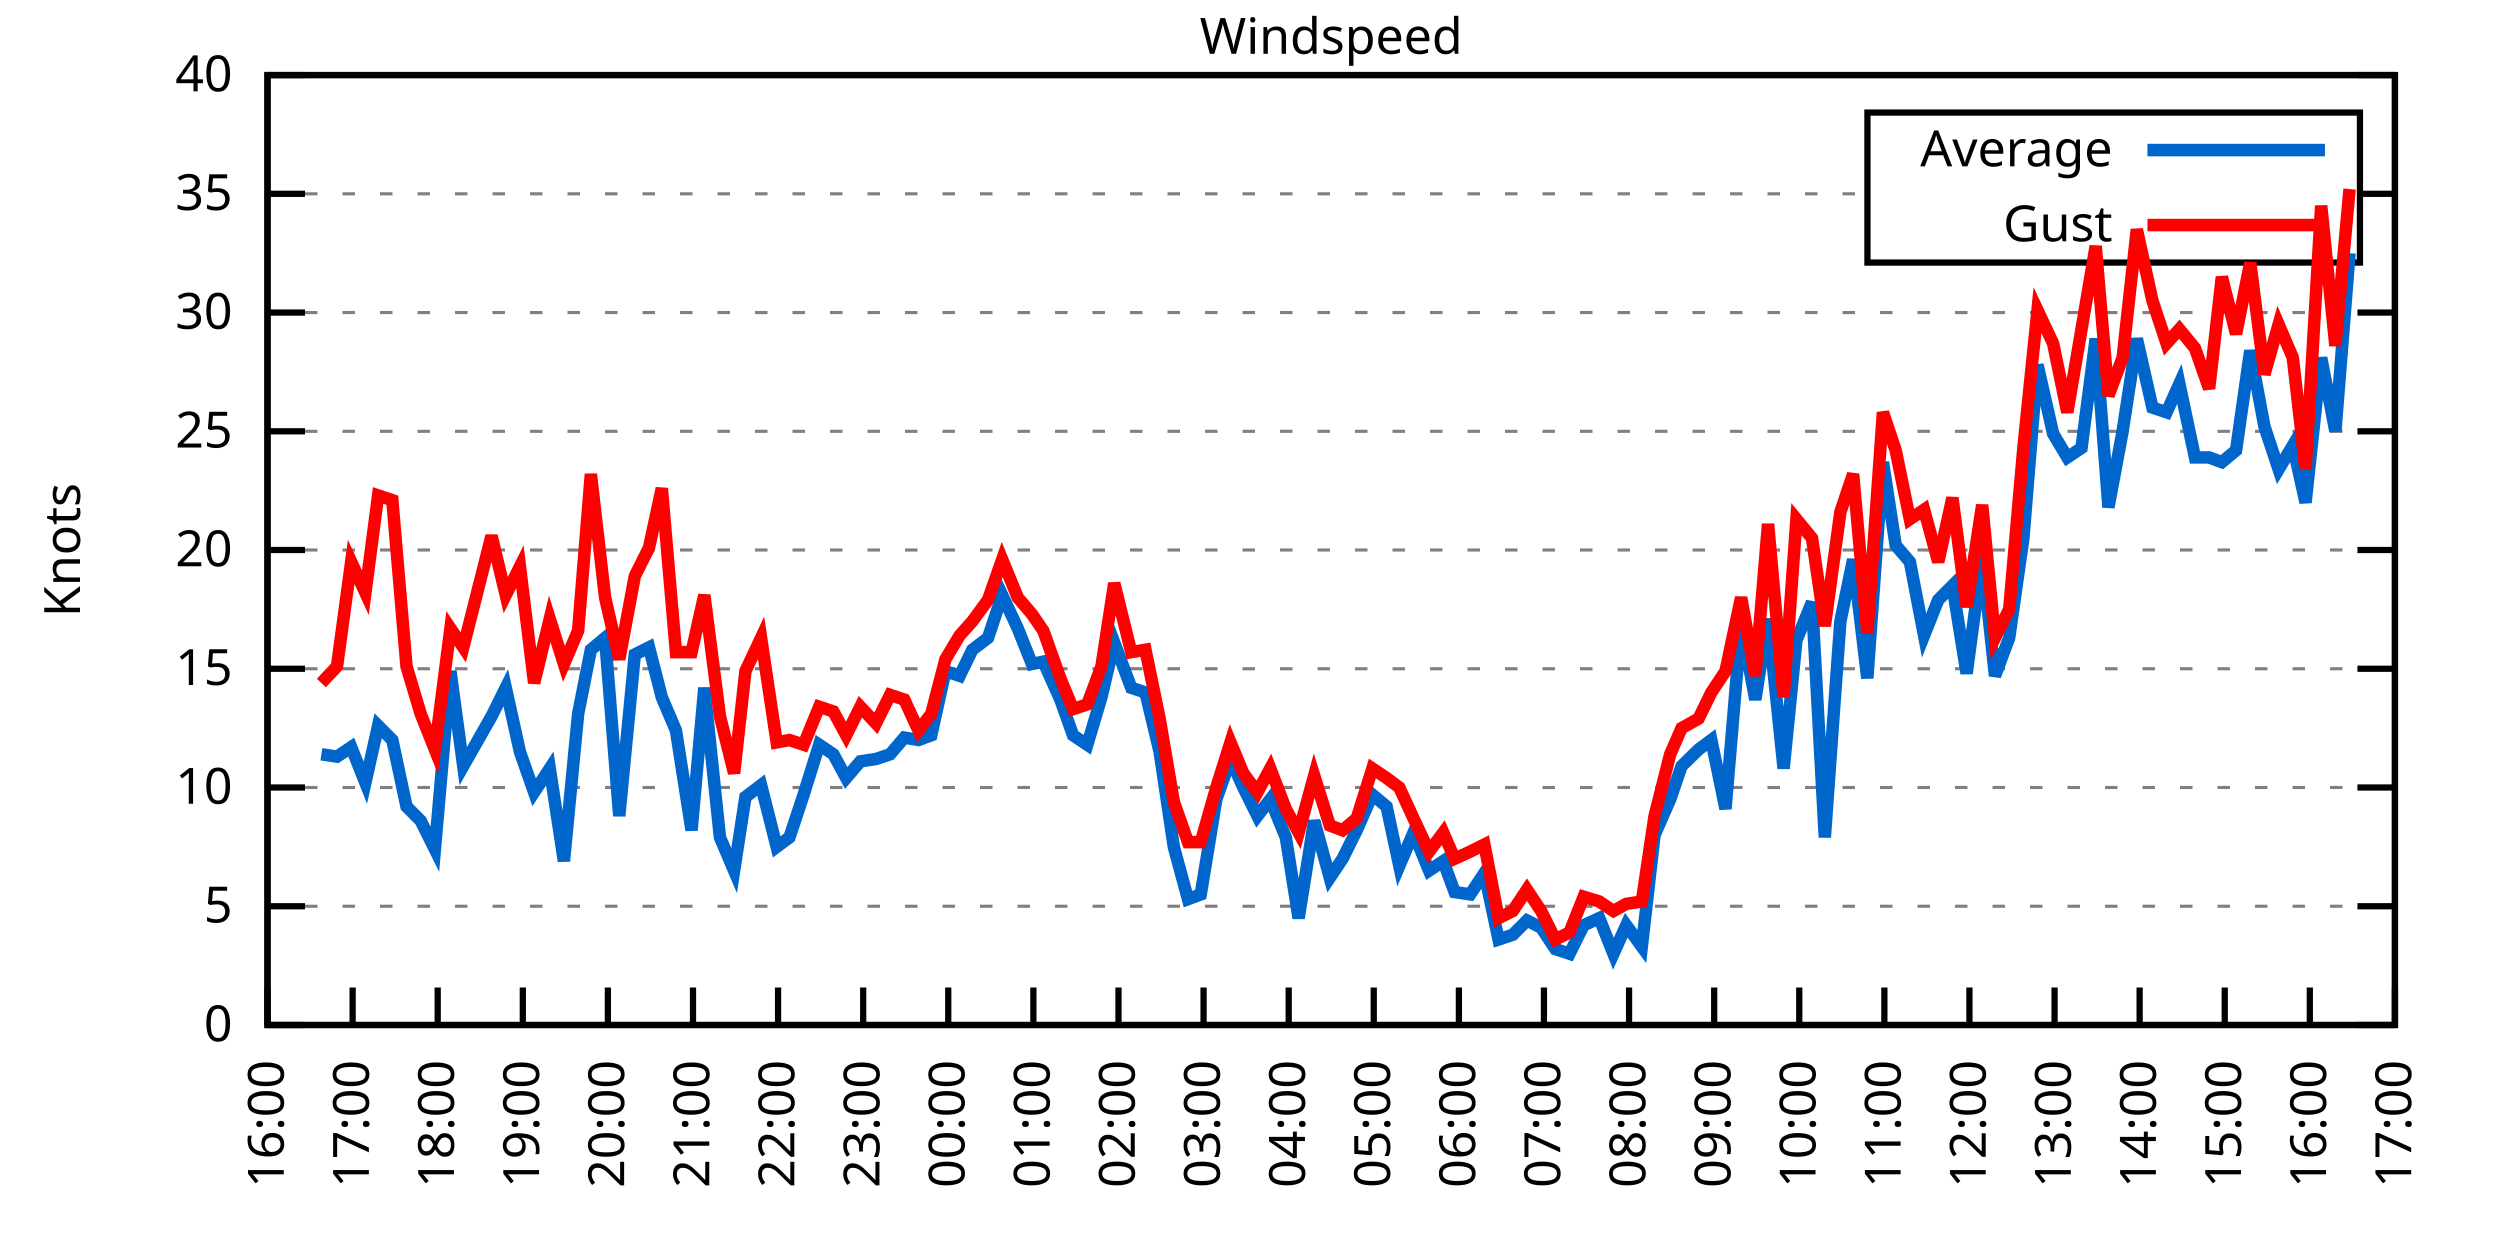
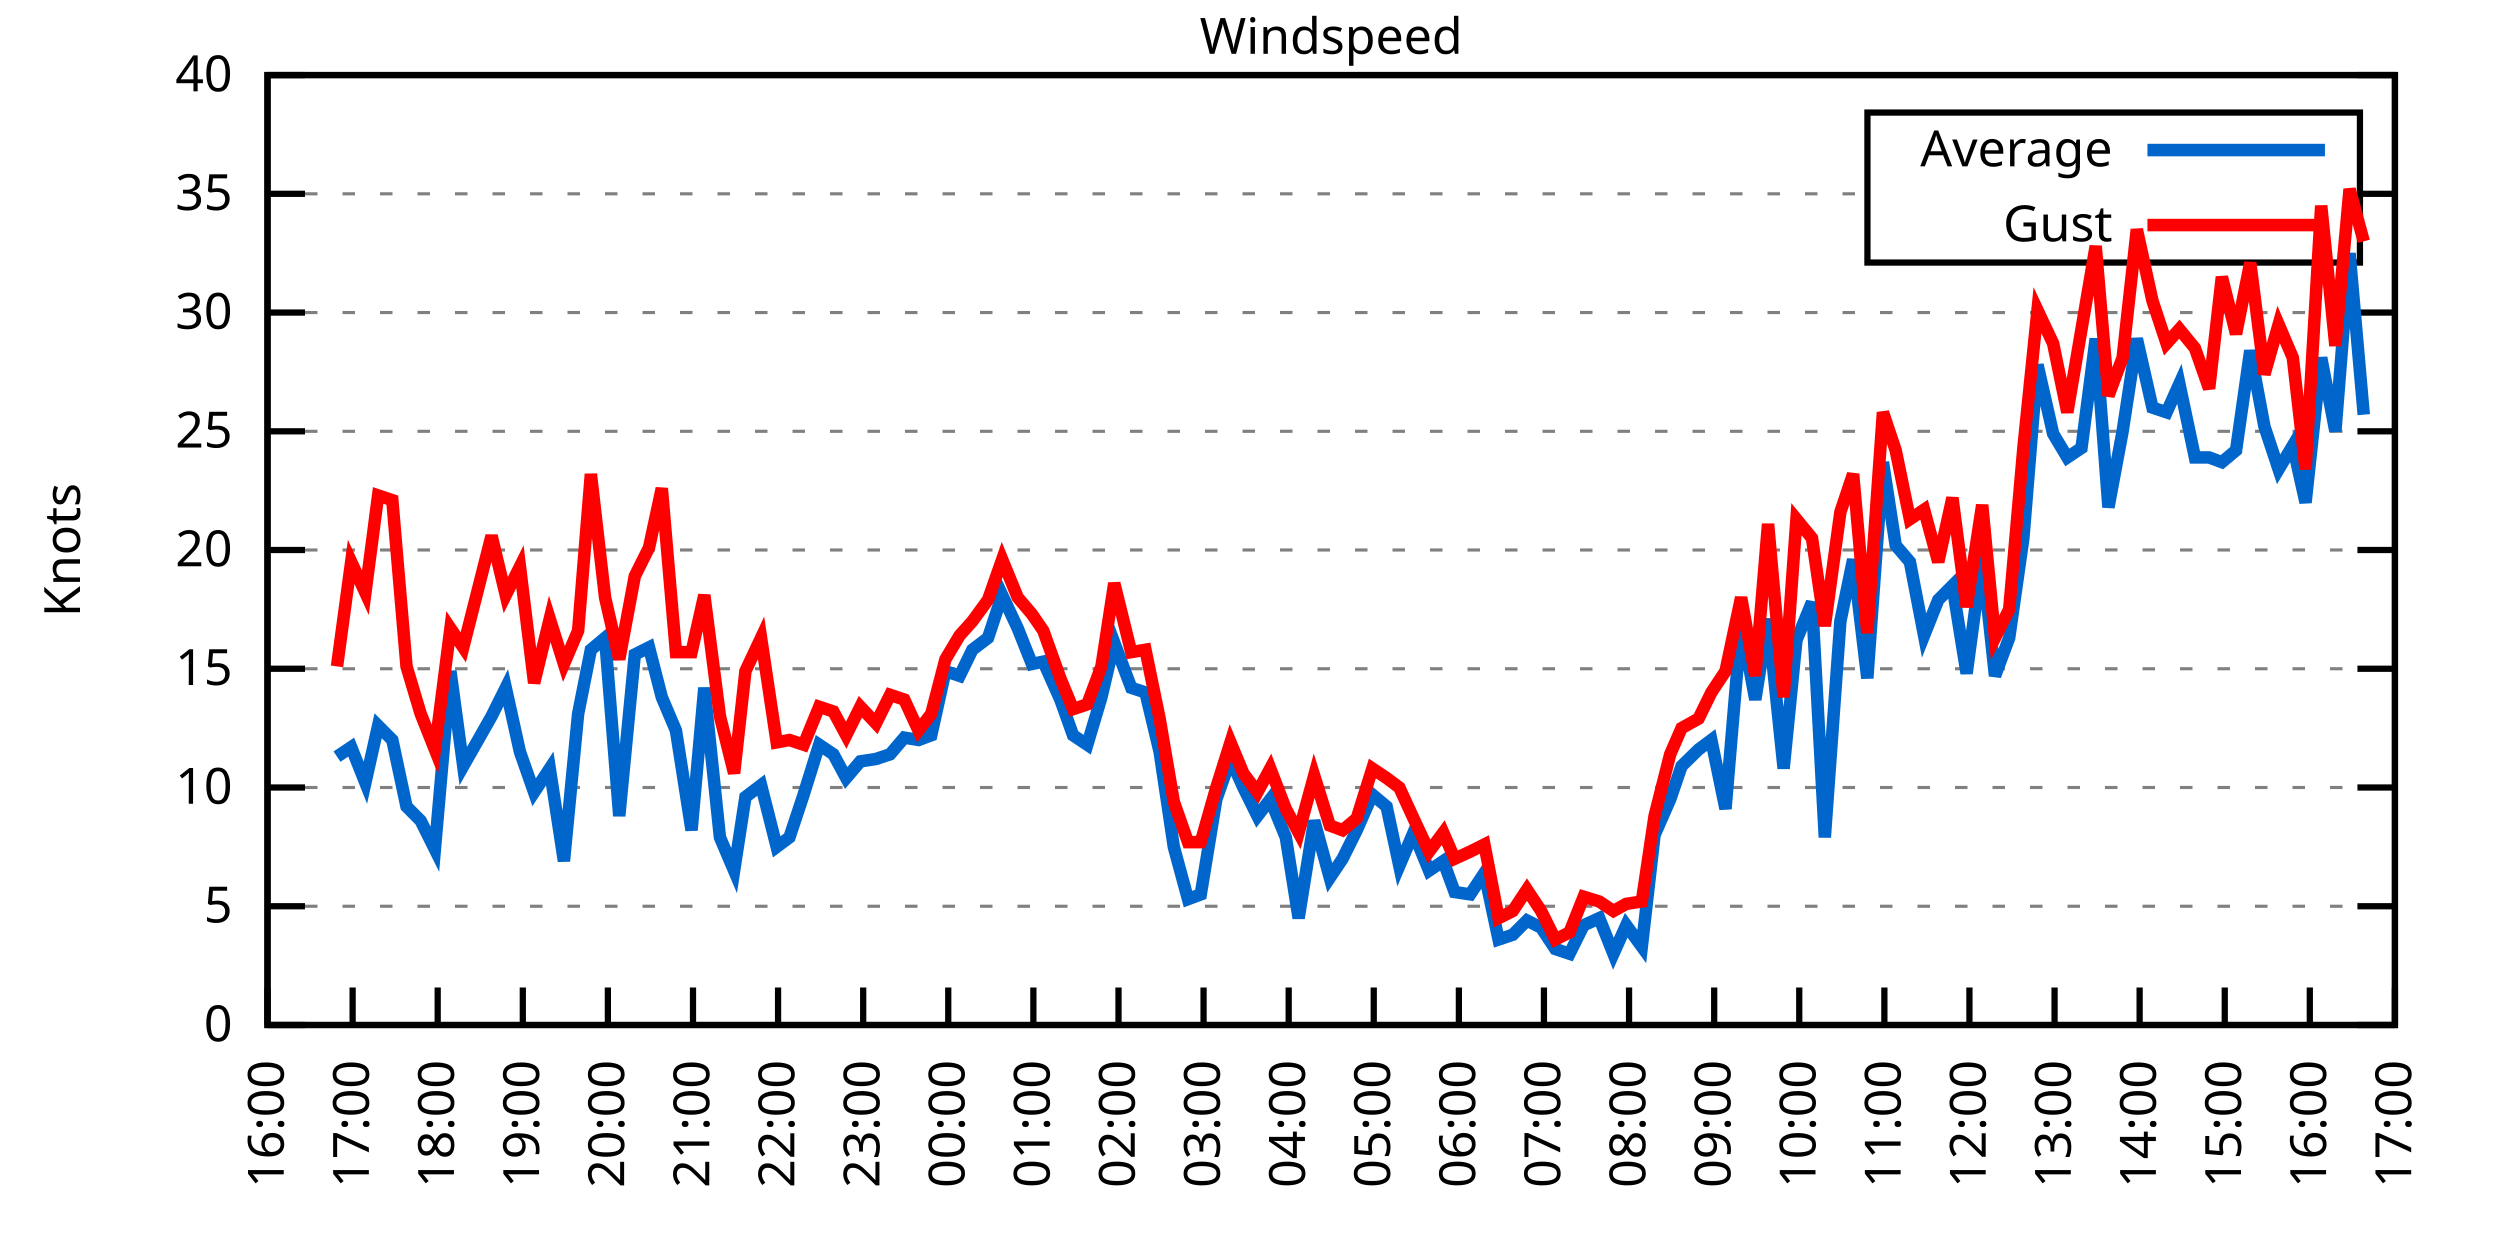
<svg xmlns="http://www.w3.org/2000/svg" xmlns:xlink="http://www.w3.org/1999/xlink" width="400" height="200" viewBox="0 0 400 200">
  <g id="gnuplot_canvas">
    <rect x="0" y="0" width="400" height="200" fill="none" />
    <defs>
      <circle id="gpDot" r="0.5" stroke-width="0.5" stroke="currentColor" />
      <path id="gpPt0" stroke-width="0.333" stroke="currentColor" d="M-1,0 h2 M0,-1 v2" />
      <path id="gpPt1" stroke-width="0.333" stroke="currentColor" d="M-1,-1 L1,1 M1,-1 L-1,1" />
      <path id="gpPt2" stroke-width="0.333" stroke="currentColor" d="M-1,0 L1,0 M0,-1 L0,1 M-1,-1 L1,1 M-1,1 L1,-1" />
      <rect id="gpPt3" stroke-width="0.333" stroke="currentColor" x="-1" y="-1" width="2" height="2" />
      <rect id="gpPt4" stroke-width="0.333" stroke="currentColor" fill="currentColor" x="-1" y="-1" width="2" height="2" />
      <circle id="gpPt5" stroke-width="0.333" stroke="currentColor" cx="0" cy="0" r="1" />
      <use xlink:href="#gpPt5" id="gpPt6" fill="currentColor" stroke="none" />
      <path id="gpPt7" stroke-width="0.333" stroke="currentColor" d="M0,-1.33 L-1.33,0.67 L1.33,0.67 z" />
      <use xlink:href="#gpPt7" id="gpPt8" fill="currentColor" stroke="none" />
      <use xlink:href="#gpPt7" id="gpPt9" stroke="currentColor" transform="rotate(180)" />
      <use xlink:href="#gpPt9" id="gpPt10" fill="currentColor" stroke="none" />
      <use xlink:href="#gpPt3" id="gpPt11" stroke="currentColor" transform="rotate(45)" />
      <use xlink:href="#gpPt11" id="gpPt12" fill="currentColor" stroke="none" />
      <path id="gpPt13" stroke-width="0.333" stroke="currentColor" d="M0,1.330 L1.265,0.411 L0.782,-1.067 L-0.782,-1.076 L-1.265,0.411 z" />
      <use xlink:href="#gpPt13" id="gpPt14" fill="currentColor" stroke="none" />
      <filter id="textbox" filterUnits="objectBoundingBox" x="0" y="0" height="1" width="1">
        <feFlood flood-color="white" flood-opacity="1" result="bgnd" />
        <feComposite in="SourceGraphic" in2="bgnd" operator="atop" />
      </filter>
      <filter id="greybox" filterUnits="objectBoundingBox" x="0" y="0" height="1" width="1">
        <feFlood flood-color="lightgrey" flood-opacity="1" result="grey" />
        <feComposite in="SourceGraphic" in2="grey" operator="atop" />
      </filter>
    </defs>
    <g fill="none" color="white" stroke="currentColor" stroke-width="1.00" stroke-linecap="butt" stroke-linejoin="miter">
</g>
    <g fill="none" color="black" stroke="currentColor" stroke-width="1.00" stroke-linecap="butt" stroke-linejoin="miter">
      <g stroke="none" shape-rendering="crispEdges">
        <polygon fill="rgb(255, 255, 255)" points="42.80,164.00 383.18,164.00 383.18,12.02 42.80,12.02 " />
      </g>
    </g>
    <g fill="none" color="black" stroke="currentColor" stroke-width="1.00" stroke-linecap="butt" stroke-linejoin="miter">
</g>
    <g fill="none" color="black" stroke="black" stroke-width="0.50" stroke-linecap="butt" stroke-linejoin="miter">
</g>
    <g fill="none" color="gray" stroke="currentColor" stroke-width="0.50" stroke-linecap="butt" stroke-linejoin="miter">
      <path stroke="gray" stroke-dasharray="2,4" class="gridline" d="M42.80,164.00 L383.19,164.00  " />
    </g>
    <g fill="none" color="gray" stroke="gray" stroke-width="1.00" stroke-linecap="butt" stroke-linejoin="miter">
</g>
    <g fill="none" color="black" stroke="currentColor" stroke-width="1.00" stroke-linecap="butt" stroke-linejoin="miter">
      <path stroke="black" d="M42.80,164.00 L48.80,164.00 M383.19,164.00 L377.19,164.00  " />
      <g transform="translate(37.20,166.60)" stroke="none" fill="black" font-family="Sans" font-size="8.00" text-anchor="end">
        <text>
          <tspan font-family="Sans"> 0</tspan>
        </text>
      </g>
    </g>
    <g fill="none" color="black" stroke="currentColor" stroke-width="1.00" stroke-linecap="butt" stroke-linejoin="miter">
</g>
    <g fill="none" color="black" stroke="black" stroke-width="0.50" stroke-linecap="butt" stroke-linejoin="miter">
</g>
    <g fill="none" color="gray" stroke="currentColor" stroke-width="0.50" stroke-linecap="butt" stroke-linejoin="miter">
      <path stroke="gray" stroke-dasharray="2,4" class="gridline" d="M42.80,145.00 L383.19,145.00  " />
    </g>
    <g fill="none" color="gray" stroke="gray" stroke-width="1.00" stroke-linecap="butt" stroke-linejoin="miter">
</g>
    <g fill="none" color="black" stroke="currentColor" stroke-width="1.00" stroke-linecap="butt" stroke-linejoin="miter">
      <path stroke="black" d="M42.80,145.00 L48.80,145.00 M383.19,145.00 L377.19,145.00  " />
      <g transform="translate(37.20,147.60)" stroke="none" fill="black" font-family="Sans" font-size="8.00" text-anchor="end">
        <text>
          <tspan font-family="Sans"> 5</tspan>
        </text>
      </g>
    </g>
    <g fill="none" color="black" stroke="currentColor" stroke-width="1.00" stroke-linecap="butt" stroke-linejoin="miter">
</g>
    <g fill="none" color="black" stroke="black" stroke-width="0.50" stroke-linecap="butt" stroke-linejoin="miter">
</g>
    <g fill="none" color="gray" stroke="currentColor" stroke-width="0.50" stroke-linecap="butt" stroke-linejoin="miter">
      <path stroke="gray" stroke-dasharray="2,4" class="gridline" d="M42.80,126.00 L383.19,126.00  " />
    </g>
    <g fill="none" color="gray" stroke="gray" stroke-width="1.00" stroke-linecap="butt" stroke-linejoin="miter">
</g>
    <g fill="none" color="black" stroke="currentColor" stroke-width="1.00" stroke-linecap="butt" stroke-linejoin="miter">
      <path stroke="black" d="M42.80,126.00 L48.80,126.00 M383.19,126.00 L377.19,126.00  " />
      <g transform="translate(37.20,128.60)" stroke="none" fill="black" font-family="Sans" font-size="8.00" text-anchor="end">
        <text>
          <tspan font-family="Sans"> 10</tspan>
        </text>
      </g>
    </g>
    <g fill="none" color="black" stroke="currentColor" stroke-width="1.00" stroke-linecap="butt" stroke-linejoin="miter">
</g>
    <g fill="none" color="black" stroke="black" stroke-width="0.50" stroke-linecap="butt" stroke-linejoin="miter">
</g>
    <g fill="none" color="gray" stroke="currentColor" stroke-width="0.50" stroke-linecap="butt" stroke-linejoin="miter">
      <path stroke="gray" stroke-dasharray="2,4" class="gridline" d="M42.80,107.00 L383.19,107.00  " />
    </g>
    <g fill="none" color="gray" stroke="gray" stroke-width="1.00" stroke-linecap="butt" stroke-linejoin="miter">
</g>
    <g fill="none" color="black" stroke="currentColor" stroke-width="1.00" stroke-linecap="butt" stroke-linejoin="miter">
      <path stroke="black" d="M42.80,107.00 L48.80,107.00 M383.19,107.00 L377.19,107.00  " />
      <g transform="translate(37.20,109.60)" stroke="none" fill="black" font-family="Sans" font-size="8.00" text-anchor="end">
        <text>
          <tspan font-family="Sans"> 15</tspan>
        </text>
      </g>
    </g>
    <g fill="none" color="black" stroke="currentColor" stroke-width="1.00" stroke-linecap="butt" stroke-linejoin="miter">
</g>
    <g fill="none" color="black" stroke="black" stroke-width="0.50" stroke-linecap="butt" stroke-linejoin="miter">
</g>
    <g fill="none" color="gray" stroke="currentColor" stroke-width="0.50" stroke-linecap="butt" stroke-linejoin="miter">
      <path stroke="gray" stroke-dasharray="2,4" class="gridline" d="M42.80,88.00 L383.19,88.00  " />
    </g>
    <g fill="none" color="gray" stroke="gray" stroke-width="1.00" stroke-linecap="butt" stroke-linejoin="miter">
</g>
    <g fill="none" color="black" stroke="currentColor" stroke-width="1.00" stroke-linecap="butt" stroke-linejoin="miter">
      <path stroke="black" d="M42.80,88.00 L48.80,88.00 M383.19,88.00 L377.19,88.00  " />
      <g transform="translate(37.20,90.60)" stroke="none" fill="black" font-family="Sans" font-size="8.00" text-anchor="end">
        <text>
          <tspan font-family="Sans"> 20</tspan>
        </text>
      </g>
    </g>
    <g fill="none" color="black" stroke="currentColor" stroke-width="1.00" stroke-linecap="butt" stroke-linejoin="miter">
</g>
    <g fill="none" color="black" stroke="black" stroke-width="0.50" stroke-linecap="butt" stroke-linejoin="miter">
</g>
    <g fill="none" color="gray" stroke="currentColor" stroke-width="0.50" stroke-linecap="butt" stroke-linejoin="miter">
      <path stroke="gray" stroke-dasharray="2,4" class="gridline" d="M42.80,69.01 L383.19,69.01  " />
    </g>
    <g fill="none" color="gray" stroke="gray" stroke-width="1.00" stroke-linecap="butt" stroke-linejoin="miter">
</g>
    <g fill="none" color="black" stroke="currentColor" stroke-width="1.00" stroke-linecap="butt" stroke-linejoin="miter">
      <path stroke="black" d="M42.80,69.01 L48.80,69.01 M383.19,69.01 L377.19,69.01  " />
      <g transform="translate(37.20,71.61)" stroke="none" fill="black" font-family="Sans" font-size="8.00" text-anchor="end">
        <text>
          <tspan font-family="Sans"> 25</tspan>
        </text>
      </g>
    </g>
    <g fill="none" color="black" stroke="currentColor" stroke-width="1.00" stroke-linecap="butt" stroke-linejoin="miter">
</g>
    <g fill="none" color="black" stroke="black" stroke-width="0.50" stroke-linecap="butt" stroke-linejoin="miter">
</g>
    <g fill="none" color="gray" stroke="currentColor" stroke-width="0.50" stroke-linecap="butt" stroke-linejoin="miter">
      <path stroke="gray" stroke-dasharray="2,4" class="gridline" d="M42.80,50.01 L383.19,50.01  " />
    </g>
    <g fill="none" color="gray" stroke="gray" stroke-width="1.00" stroke-linecap="butt" stroke-linejoin="miter">
</g>
    <g fill="none" color="black" stroke="currentColor" stroke-width="1.00" stroke-linecap="butt" stroke-linejoin="miter">
      <path stroke="black" d="M42.80,50.01 L48.80,50.01 M383.19,50.01 L377.19,50.01  " />
      <g transform="translate(37.20,52.61)" stroke="none" fill="black" font-family="Sans" font-size="8.00" text-anchor="end">
        <text>
          <tspan font-family="Sans"> 30</tspan>
        </text>
      </g>
    </g>
    <g fill="none" color="black" stroke="currentColor" stroke-width="1.00" stroke-linecap="butt" stroke-linejoin="miter">
</g>
    <g fill="none" color="black" stroke="black" stroke-width="0.50" stroke-linecap="butt" stroke-linejoin="miter">
</g>
    <g fill="none" color="gray" stroke="currentColor" stroke-width="0.50" stroke-linecap="butt" stroke-linejoin="miter">
      <path stroke="gray" stroke-dasharray="2,4" class="gridline" d="M42.80,31.01 L298.79,31.01 M377.59,31.01 L383.19,31.01  " />
    </g>
    <g fill="none" color="gray" stroke="gray" stroke-width="1.00" stroke-linecap="butt" stroke-linejoin="miter">
</g>
    <g fill="none" color="black" stroke="currentColor" stroke-width="1.00" stroke-linecap="butt" stroke-linejoin="miter">
      <path stroke="black" d="M42.80,31.01 L48.80,31.01 M383.19,31.01 L377.19,31.01  " />
      <g transform="translate(37.20,33.61)" stroke="none" fill="black" font-family="Sans" font-size="8.00" text-anchor="end">
        <text>
          <tspan font-family="Sans"> 35</tspan>
        </text>
      </g>
    </g>
    <g fill="none" color="black" stroke="currentColor" stroke-width="1.00" stroke-linecap="butt" stroke-linejoin="miter">
</g>
    <g fill="none" color="black" stroke="black" stroke-width="0.50" stroke-linecap="butt" stroke-linejoin="miter">
</g>
    <g fill="none" color="gray" stroke="currentColor" stroke-width="0.50" stroke-linecap="butt" stroke-linejoin="miter">
      <path stroke="gray" stroke-dasharray="2,4" class="gridline" d="M42.80,12.01 L383.19,12.01  " />
    </g>
    <g fill="none" color="gray" stroke="gray" stroke-width="1.00" stroke-linecap="butt" stroke-linejoin="miter">
</g>
    <g fill="none" color="black" stroke="currentColor" stroke-width="1.00" stroke-linecap="butt" stroke-linejoin="miter">
      <path stroke="black" d="M42.80,12.01 L48.80,12.01 M383.19,12.01 L377.19,12.01  " />
      <g transform="translate(37.20,14.61)" stroke="none" fill="black" font-family="Sans" font-size="8.00" text-anchor="end">
        <text>
          <tspan font-family="Sans"> 40</tspan>
        </text>
      </g>
    </g>
    <g fill="none" color="black" stroke="currentColor" stroke-width="1.00" stroke-linecap="butt" stroke-linejoin="miter">
      <path stroke="black" d="M42.80,164.00 L42.80,158.00  " />
      <g transform="translate(45.40,169.60) rotate(270.00)" stroke="none" fill="black" font-family="Sans" font-size="8.00" text-anchor="end">
        <text>
          <tspan font-family="Sans">16:00</tspan>
        </text>
      </g>
    </g>
    <g fill="none" color="black" stroke="currentColor" stroke-width="1.00" stroke-linecap="butt" stroke-linejoin="miter">
      <path stroke="black" d="M56.42,164.00 L56.42,158.00  " />
      <g transform="translate(59.02,169.60) rotate(270.00)" stroke="none" fill="black" font-family="Sans" font-size="8.00" text-anchor="end">
        <text>
          <tspan font-family="Sans">17:00</tspan>
        </text>
      </g>
    </g>
    <g fill="none" color="black" stroke="currentColor" stroke-width="1.00" stroke-linecap="butt" stroke-linejoin="miter">
      <path stroke="black" d="M70.03,164.00 L70.03,158.00  " />
      <g transform="translate(72.63,169.60) rotate(270.00)" stroke="none" fill="black" font-family="Sans" font-size="8.00" text-anchor="end">
        <text>
          <tspan font-family="Sans">18:00</tspan>
        </text>
      </g>
    </g>
    <g fill="none" color="black" stroke="currentColor" stroke-width="1.00" stroke-linecap="butt" stroke-linejoin="miter">
      <path stroke="black" d="M83.65,164.00 L83.65,158.00  " />
      <g transform="translate(86.25,169.60) rotate(270.00)" stroke="none" fill="black" font-family="Sans" font-size="8.00" text-anchor="end">
        <text>
          <tspan font-family="Sans">19:00</tspan>
        </text>
      </g>
    </g>
    <g fill="none" color="black" stroke="currentColor" stroke-width="1.00" stroke-linecap="butt" stroke-linejoin="miter">
      <path stroke="black" d="M97.26,164.00 L97.26,158.00  " />
      <g transform="translate(99.86,169.60) rotate(270.00)" stroke="none" fill="black" font-family="Sans" font-size="8.00" text-anchor="end">
        <text>
          <tspan font-family="Sans">20:00</tspan>
        </text>
      </g>
    </g>
    <g fill="none" color="black" stroke="currentColor" stroke-width="1.00" stroke-linecap="butt" stroke-linejoin="miter">
      <path stroke="black" d="M110.88,164.00 L110.88,158.00  " />
      <g transform="translate(113.48,169.60) rotate(270.00)" stroke="none" fill="black" font-family="Sans" font-size="8.00" text-anchor="end">
        <text>
          <tspan font-family="Sans">21:00</tspan>
        </text>
      </g>
    </g>
    <g fill="none" color="black" stroke="currentColor" stroke-width="1.00" stroke-linecap="butt" stroke-linejoin="miter">
      <path stroke="black" d="M124.49,164.00 L124.49,158.00  " />
      <g transform="translate(127.09,169.60) rotate(270.00)" stroke="none" fill="black" font-family="Sans" font-size="8.00" text-anchor="end">
        <text>
          <tspan font-family="Sans">22:00</tspan>
        </text>
      </g>
    </g>
    <g fill="none" color="black" stroke="currentColor" stroke-width="1.00" stroke-linecap="butt" stroke-linejoin="miter">
      <path stroke="black" d="M138.11,164.00 L138.11,158.00  " />
      <g transform="translate(140.71,169.60) rotate(270.00)" stroke="none" fill="black" font-family="Sans" font-size="8.00" text-anchor="end">
        <text>
          <tspan font-family="Sans">23:00</tspan>
        </text>
      </g>
    </g>
    <g fill="none" color="black" stroke="currentColor" stroke-width="1.00" stroke-linecap="butt" stroke-linejoin="miter">
      <path stroke="black" d="M151.72,164.00 L151.72,158.00  " />
      <g transform="translate(154.32,169.60) rotate(270.00)" stroke="none" fill="black" font-family="Sans" font-size="8.00" text-anchor="end">
        <text>
          <tspan font-family="Sans">00:00</tspan>
        </text>
      </g>
    </g>
    <g fill="none" color="black" stroke="currentColor" stroke-width="1.00" stroke-linecap="butt" stroke-linejoin="miter">
      <path stroke="black" d="M165.34,164.00 L165.34,158.00  " />
      <g transform="translate(167.94,169.60) rotate(270.00)" stroke="none" fill="black" font-family="Sans" font-size="8.00" text-anchor="end">
        <text>
          <tspan font-family="Sans">01:00</tspan>
        </text>
      </g>
    </g>
    <g fill="none" color="black" stroke="currentColor" stroke-width="1.00" stroke-linecap="butt" stroke-linejoin="miter">
      <path stroke="black" d="M178.96,164.00 L178.96,158.00  " />
      <g transform="translate(181.56,169.60) rotate(270.00)" stroke="none" fill="black" font-family="Sans" font-size="8.00" text-anchor="end">
        <text>
          <tspan font-family="Sans">02:00</tspan>
        </text>
      </g>
    </g>
    <g fill="none" color="black" stroke="currentColor" stroke-width="1.00" stroke-linecap="butt" stroke-linejoin="miter">
      <path stroke="black" d="M192.57,164.00 L192.57,158.00  " />
      <g transform="translate(195.17,169.60) rotate(270.00)" stroke="none" fill="black" font-family="Sans" font-size="8.00" text-anchor="end">
        <text>
          <tspan font-family="Sans">03:00</tspan>
        </text>
      </g>
    </g>
    <g fill="none" color="black" stroke="currentColor" stroke-width="1.00" stroke-linecap="butt" stroke-linejoin="miter">
      <path stroke="black" d="M206.19,164.00 L206.19,158.00  " />
      <g transform="translate(208.79,169.60) rotate(270.00)" stroke="none" fill="black" font-family="Sans" font-size="8.00" text-anchor="end">
        <text>
          <tspan font-family="Sans">04:00</tspan>
        </text>
      </g>
    </g>
    <g fill="none" color="black" stroke="currentColor" stroke-width="1.00" stroke-linecap="butt" stroke-linejoin="miter">
      <path stroke="black" d="M219.80,164.00 L219.80,158.00  " />
      <g transform="translate(222.40,169.60) rotate(270.00)" stroke="none" fill="black" font-family="Sans" font-size="8.00" text-anchor="end">
        <text>
          <tspan font-family="Sans">05:00</tspan>
        </text>
      </g>
    </g>
    <g fill="none" color="black" stroke="currentColor" stroke-width="1.00" stroke-linecap="butt" stroke-linejoin="miter">
      <path stroke="black" d="M233.42,164.00 L233.42,158.00  " />
      <g transform="translate(236.02,169.60) rotate(270.00)" stroke="none" fill="black" font-family="Sans" font-size="8.00" text-anchor="end">
        <text>
          <tspan font-family="Sans">06:00</tspan>
        </text>
      </g>
    </g>
    <g fill="none" color="black" stroke="currentColor" stroke-width="1.00" stroke-linecap="butt" stroke-linejoin="miter">
      <path stroke="black" d="M247.03,164.00 L247.03,158.00  " />
      <g transform="translate(249.63,169.60) rotate(270.00)" stroke="none" fill="black" font-family="Sans" font-size="8.00" text-anchor="end">
        <text>
          <tspan font-family="Sans">07:00</tspan>
        </text>
      </g>
    </g>
    <g fill="none" color="black" stroke="currentColor" stroke-width="1.00" stroke-linecap="butt" stroke-linejoin="miter">
      <path stroke="black" d="M260.65,164.00 L260.65,158.00  " />
      <g transform="translate(263.25,169.60) rotate(270.00)" stroke="none" fill="black" font-family="Sans" font-size="8.00" text-anchor="end">
        <text>
          <tspan font-family="Sans">08:00</tspan>
        </text>
      </g>
    </g>
    <g fill="none" color="black" stroke="currentColor" stroke-width="1.00" stroke-linecap="butt" stroke-linejoin="miter">
      <path stroke="black" d="M274.27,164.00 L274.27,158.00  " />
      <g transform="translate(276.87,169.60) rotate(270.00)" stroke="none" fill="black" font-family="Sans" font-size="8.00" text-anchor="end">
        <text>
          <tspan font-family="Sans">09:00</tspan>
        </text>
      </g>
    </g>
    <g fill="none" color="black" stroke="currentColor" stroke-width="1.00" stroke-linecap="butt" stroke-linejoin="miter">
      <path stroke="black" d="M287.88,164.00 L287.88,158.00  " />
      <g transform="translate(290.48,169.60) rotate(270.00)" stroke="none" fill="black" font-family="Sans" font-size="8.00" text-anchor="end">
        <text>
          <tspan font-family="Sans">10:00</tspan>
        </text>
      </g>
    </g>
    <g fill="none" color="black" stroke="currentColor" stroke-width="1.00" stroke-linecap="butt" stroke-linejoin="miter">
      <path stroke="black" d="M301.50,164.00 L301.50,158.00  " />
      <g transform="translate(304.10,169.60) rotate(270.00)" stroke="none" fill="black" font-family="Sans" font-size="8.00" text-anchor="end">
        <text>
          <tspan font-family="Sans">11:00</tspan>
        </text>
      </g>
    </g>
    <g fill="none" color="black" stroke="currentColor" stroke-width="1.00" stroke-linecap="butt" stroke-linejoin="miter">
      <path stroke="black" d="M315.11,164.00 L315.11,158.00  " />
      <g transform="translate(317.71,169.60) rotate(270.00)" stroke="none" fill="black" font-family="Sans" font-size="8.00" text-anchor="end">
        <text>
          <tspan font-family="Sans">12:00</tspan>
        </text>
      </g>
    </g>
    <g fill="none" color="black" stroke="currentColor" stroke-width="1.00" stroke-linecap="butt" stroke-linejoin="miter">
      <path stroke="black" d="M328.73,164.00 L328.73,158.00  " />
      <g transform="translate(331.33,169.60) rotate(270.00)" stroke="none" fill="black" font-family="Sans" font-size="8.00" text-anchor="end">
        <text>
          <tspan font-family="Sans">13:00</tspan>
        </text>
      </g>
    </g>
    <g fill="none" color="black" stroke="currentColor" stroke-width="1.00" stroke-linecap="butt" stroke-linejoin="miter">
      <path stroke="black" d="M342.34,164.00 L342.34,158.00  " />
      <g transform="translate(344.94,169.60) rotate(270.00)" stroke="none" fill="black" font-family="Sans" font-size="8.00" text-anchor="end">
        <text>
          <tspan font-family="Sans">14:00</tspan>
        </text>
      </g>
    </g>
    <g fill="none" color="black" stroke="currentColor" stroke-width="1.00" stroke-linecap="butt" stroke-linejoin="miter">
      <path stroke="black" d="M355.96,164.00 L355.96,158.00  " />
      <g transform="translate(358.56,169.60) rotate(270.00)" stroke="none" fill="black" font-family="Sans" font-size="8.00" text-anchor="end">
        <text>
          <tspan font-family="Sans">15:00</tspan>
        </text>
      </g>
    </g>
    <g fill="none" color="black" stroke="currentColor" stroke-width="1.00" stroke-linecap="butt" stroke-linejoin="miter">
      <path stroke="black" d="M369.57,164.00 L369.57,158.00  " />
      <g transform="translate(372.17,169.60) rotate(270.00)" stroke="none" fill="black" font-family="Sans" font-size="8.00" text-anchor="end">
        <text>
          <tspan font-family="Sans">16:00</tspan>
        </text>
      </g>
    </g>
    <g fill="none" color="black" stroke="currentColor" stroke-width="1.00" stroke-linecap="butt" stroke-linejoin="miter">
      <path stroke="black" d="M383.19,164.00 L383.19,158.00  " />
      <g transform="translate(385.79,169.60) rotate(270.00)" stroke="none" fill="black" font-family="Sans" font-size="8.00" text-anchor="end">
        <text>
          <tspan font-family="Sans">17:00</tspan>
        </text>
      </g>
    </g>
    <g fill="none" color="black" stroke="currentColor" stroke-width="1.00" stroke-linecap="butt" stroke-linejoin="miter">
</g>
    <g fill="none" color="black" stroke="currentColor" stroke-width="1.00" stroke-linecap="butt" stroke-linejoin="miter">
      <path stroke="black" d="M42.80,12.01 L42.80,164.00 L383.19,164.00 L383.19,12.01 L42.80,12.01 Z  " />
    </g>
    <g fill="none" color="black" stroke="currentColor" stroke-width="1.00" stroke-linecap="butt" stroke-linejoin="miter">
</g>
    <g fill="none" color="black" stroke="currentColor" stroke-width="1.00" stroke-linecap="butt" stroke-linejoin="miter">
      <path stroke="black" d="M298.79,42.01 L298.79,18.01 L377.59,18.01 L377.59,42.01 L298.79,42.01 Z  " />
    </g>
    <g id="Windspeed_plot_1">
      <g fill="none" color="white" stroke="black" stroke-width="2.00" stroke-linecap="butt" stroke-linejoin="miter">
</g>
      <g fill="none" color="black" stroke="currentColor" stroke-width="2.00" stroke-linecap="butt" stroke-linejoin="miter">
        <g transform="translate(337.99,26.61)" stroke="none" fill="black" font-family="Sans" font-size="8.00" text-anchor="end">
          <text>
            <tspan font-family="Sans">Average</tspan>
          </text>
        </g>
      </g>
      <g fill="none" color="black" stroke="currentColor" stroke-width="2.00" stroke-linecap="butt" stroke-linejoin="miter">
-         <path stroke="rgb(  0, 102, 204)" d="M343.59,24.01 L371.99,24.01 M51.42,120.68 L53.92,121.06 L56.19,119.54 L58.46,125.24 L60.50,116.12 L62.77,118.40   L65.04,129.04 L67.31,131.32 L69.58,135.88 L72.07,107.38 L74.12,122.58 L78.65,114.60 L80.92,110.04 L83.19,120.30   L85.46,126.76 L87.96,122.96 L90.23,137.78 L92.50,114.22 L94.54,103.96 L96.81,102.06 L99.08,130.56 L101.57,104.72   L103.84,103.58 L105.89,111.56 L108.15,116.88 L110.65,132.84 L112.69,110.04 L115.19,133.98 L117.46,139.30 L119.27,127.52   L121.77,125.62 L124.27,135.50 L126.31,133.98 L128.58,127.14 L131.07,119.16 L133.34,120.68 L135.39,124.48 L137.66,121.82   L140.15,121.44 L142.42,120.68 L144.69,118.02 L146.96,118.40 L149.00,117.64 L151.27,107.38 L153.54,108.14 L155.58,103.96   L158.08,102.06 L160.35,95.22 L162.84,100.54 L165.11,106.24 L166.93,105.86 L169.65,111.94 L171.69,117.64 L173.96,119.16   L176.23,111.56 L178.28,102.82 L181.00,110.04 L183.27,110.80 L185.54,120.30 L187.81,135.50 L190.08,143.86 L192.12,143.10   L194.61,127.90 L196.88,121.44 L198.93,126.00 L201.19,130.56 L203.24,127.90 L205.73,133.98 L207.78,146.90 L210.27,131.32   L212.77,140.44 L214.81,137.40 L217.08,132.84 L219.58,127.14 L221.85,129.04 L223.89,138.54 L226.16,133.22 L228.65,139.30   L230.92,137.78 L232.74,142.72 L235.23,143.10 L237.50,139.68 L239.77,150.32 L242.04,149.56 L244.31,147.28 L246.58,148.42   L248.85,151.84 L251.12,152.60 L253.39,148.04 L255.88,146.90 L258.15,152.60 L260.20,148.04 L262.69,151.46 L264.73,133.60   L267.23,127.90 L269.05,122.58 L271.77,119.92 L273.81,118.40 L276.08,129.42 L278.58,99.78 L280.85,111.94 L282.89,99.02   L285.38,122.96 L287.43,102.44 L289.92,96.36 L291.97,133.98 L294.46,99.40 L296.50,89.52 L298.77,108.52 L301.27,73.95   L303.31,87.25 L305.58,89.90 L307.85,101.68 L310.12,95.98 L312.39,93.70 L314.66,107.76 L317.15,89.14 L319.20,108.14   L321.47,102.06 L323.74,86.11 L326.00,58.37 L328.50,69.39 L330.77,73.19 L333.04,71.67 L335.31,54.19 L337.35,81.17   L339.62,69.01 L341.89,54.19 L344.39,65.21 L346.65,65.97 L348.70,61.41 L351.19,73.19 L353.46,73.19 L355.50,73.95   L357.77,72.05 L360.04,56.09 L362.31,68.25 L364.58,75.09 L366.85,71.29 L368.89,80.41 L371.39,57.23 L373.66,69.01   L375.93,40.51  " />
+         <path stroke="rgb(  0, 102, 204)" d="M343.59,24.01 L371.99,24.01 M53.92,121.06 L56.19,119.54 L58.46,125.24 L60.50,116.12 L62.77,118.40 L65.04,129.04   L67.31,131.32 L69.58,135.88 L72.07,107.38 L74.12,122.58 L78.65,114.60 L80.92,110.04 L83.19,120.30 L85.46,126.76   L87.96,122.96 L90.23,137.78 L92.50,114.22 L94.54,103.96 L96.81,102.06 L99.08,130.56 L101.57,104.72 L103.84,103.58   L105.89,111.56 L108.15,116.88 L110.65,132.84 L112.69,110.04 L115.19,133.98 L117.46,139.30 L119.27,127.52 L121.77,125.62   L124.27,135.50 L126.31,133.98 L128.58,127.14 L131.07,119.16 L133.34,120.68 L135.39,124.48 L137.66,121.82 L140.15,121.44   L142.42,120.68 L144.69,118.02 L146.96,118.40 L149.00,117.64 L151.27,107.38 L153.54,108.14 L155.58,103.96 L158.08,102.06   L160.35,95.22 L162.84,100.54 L165.11,106.24 L166.93,105.86 L169.65,111.94 L171.69,117.64 L173.96,119.16 L176.23,111.56   L178.28,102.82 L181.00,110.04 L183.27,110.80 L185.54,120.30 L187.81,135.50 L190.08,143.86 L192.12,143.10 L194.61,127.90   L196.88,121.44 L198.93,126.00 L201.19,130.56 L203.24,127.90 L205.73,133.98 L207.78,146.90 L210.27,131.32 L212.77,140.44   L214.81,137.40 L217.08,132.84 L219.58,127.14 L221.85,129.04 L223.89,138.54 L226.16,133.22 L228.65,139.30 L230.92,137.78   L232.74,142.72 L235.23,143.10 L237.50,139.68 L239.77,150.32 L242.04,149.56 L244.31,147.28 L246.58,148.42 L248.85,151.84   L251.12,152.60 L253.39,148.04 L255.88,146.90 L258.15,152.60 L260.20,148.04 L262.69,151.46 L264.73,133.60 L267.23,127.90   L269.05,122.58 L271.77,119.92 L273.81,118.40 L276.08,129.42 L278.58,99.78 L280.85,111.94 L282.89,99.02 L285.38,122.96   L287.43,102.44 L289.92,96.36 L291.97,133.98 L294.46,99.40 L296.50,89.52 L298.77,108.52 L301.27,73.95 L303.31,87.25   L305.58,89.90 L307.85,101.68 L310.12,95.98 L312.39,93.70 L314.66,107.76 L317.15,89.14 L319.20,108.14 L321.47,102.06   L323.74,86.11 L326.00,58.37 L328.50,69.39 L330.77,73.19 L333.04,71.67 L335.31,54.19 L337.35,81.17 L339.62,69.01   L341.89,54.19 L344.39,65.21 L346.65,65.97 L348.70,61.41 L351.19,73.19 L353.46,73.19 L355.50,73.95 L357.77,72.05   L360.04,56.09 L362.31,68.25 L364.58,75.09 L366.85,71.29 L368.89,80.41 L371.39,57.23 L373.66,69.01 L375.93,40.51   L378.20,66.35  " />
      </g>
    </g>
    <g id="Windspeed_plot_2">
      <g fill="none" color="black" stroke="currentColor" stroke-width="2.00" stroke-linecap="butt" stroke-linejoin="miter">
        <g transform="translate(337.99,38.61)" stroke="none" fill="black" font-family="Sans" font-size="8.00" text-anchor="end">
          <text>
            <tspan font-family="Sans">Gust</tspan>
          </text>
        </g>
      </g>
      <g fill="none" color="black" stroke="currentColor" stroke-width="2.00" stroke-linecap="butt" stroke-linejoin="miter">
-         <path stroke="rgb(255,   0,   0)" d="M343.59,36.01 L371.99,36.01 M51.42,109.28 L53.92,106.62 L56.19,89.90 L58.46,94.84 L60.50,79.27 L62.77,80.03   L65.04,106.62 L67.31,114.22 L69.58,119.92 L72.07,100.54 L74.12,103.58 L78.65,85.73 L80.92,95.22 L83.19,90.66   L85.46,109.28 L87.96,99.02 L90.23,106.24 L92.50,100.92 L94.54,75.85 L96.81,95.60 L99.08,105.48 L101.57,92.18   L103.84,87.63 L105.89,78.13 L108.15,104.34 L110.65,104.34 L112.69,95.22 L115.19,114.60 L117.46,123.72 L119.27,107.38   L121.77,102.06 L124.27,118.78 L126.31,118.40 L128.58,119.16 L131.07,113.08 L133.34,113.84 L135.39,117.64 L137.66,113.08   L140.15,115.74 L142.42,111.18 L144.69,111.94 L146.96,116.88 L149.00,114.22 L151.27,105.48 L153.54,101.68 L155.58,99.40   L158.08,95.98 L160.35,89.52 L162.84,95.60 L165.11,98.26 L166.93,100.92 L169.65,108.52 L171.69,113.46 L173.96,112.70   L176.23,106.62 L178.28,93.32 L181.00,104.34 L183.27,103.96 L185.54,114.98 L187.81,128.28 L190.08,134.74 L192.12,134.74   L194.61,126.00 L196.88,118.78 L198.93,123.72 L201.19,126.76 L203.24,122.96 L205.73,129.42 L207.78,133.22 L210.27,124.10   L212.77,132.08 L214.81,132.84 L217.08,130.94 L219.58,122.96 L221.85,124.48 L223.89,126.00 L226.16,130.94 L228.65,136.26   L230.92,133.22 L232.74,137.40 L235.23,136.26 L237.50,135.12 L239.77,146.90 L242.04,145.76 L244.31,142.34 L246.58,145.76   L248.85,150.32 L251.12,149.18 L253.39,143.48 L255.88,144.24 L258.15,145.76 L260.20,144.62 L262.69,144.24 L264.73,130.56   L267.23,120.68 L269.05,116.50 L271.77,114.98 L273.81,110.80 L276.08,107.38 L278.58,95.60 L280.85,108.14 L282.89,83.83   L285.38,111.56 L287.43,83.07 L289.92,86.11 L291.97,100.16 L294.46,81.93 L296.50,75.85 L298.77,101.30 L301.27,65.97   L303.31,72.05 L305.58,83.07 L307.85,81.55 L310.12,89.90 L312.39,79.65 L314.66,97.12 L317.15,80.79 L319.20,102.06   L321.47,97.50 L323.74,71.67 L326.00,49.63 L328.50,54.95 L330.77,65.97 L333.04,52.67 L335.31,39.37 L337.35,63.31   L339.62,57.23 L341.89,36.71 L344.39,48.11 L346.65,54.95 L348.70,52.67 L351.19,55.71 L353.46,62.17 L355.50,44.31   L357.77,53.43 L360.04,42.03 L362.31,59.89 L364.58,51.91 L366.85,57.23 L368.89,75.09 L371.39,32.91 L373.66,55.33   L375.93,30.25  " />
+         <path stroke="rgb(255,   0,   0)" d="M343.59,36.01 L371.99,36.01 M53.92,106.62 L56.19,89.90 L58.46,94.84 L60.50,79.27 L62.77,80.03 L65.04,106.62   L67.31,114.22 L69.58,119.92 L72.07,100.54 L74.12,103.58 L78.65,85.73 L80.92,95.22 L83.19,90.66 L85.46,109.28   L87.96,99.02 L90.23,106.24 L92.50,100.92 L94.54,75.85 L96.81,95.60 L99.08,105.48 L101.57,92.18 L103.84,87.63   L105.89,78.13 L108.15,104.34 L110.65,104.34 L112.69,95.22 L115.19,114.60 L117.46,123.72 L119.27,107.38 L121.77,102.06   L124.27,118.78 L126.31,118.40 L128.58,119.16 L131.07,113.08 L133.34,113.84 L135.39,117.64 L137.66,113.08 L140.15,115.74   L142.42,111.18 L144.69,111.94 L146.96,116.88 L149.00,114.22 L151.27,105.48 L153.54,101.68 L155.58,99.40 L158.08,95.98   L160.35,89.52 L162.84,95.60 L165.11,98.26 L166.93,100.92 L169.65,108.52 L171.69,113.46 L173.96,112.70 L176.23,106.62   L178.28,93.32 L181.00,104.34 L183.27,103.96 L185.54,114.98 L187.81,128.28 L190.08,134.74 L192.12,134.74 L194.61,126.00   L196.88,118.78 L198.93,123.72 L201.19,126.76 L203.24,122.96 L205.73,129.42 L207.78,133.22 L210.27,124.10 L212.77,132.08   L214.81,132.84 L217.08,130.94 L219.58,122.96 L221.85,124.48 L223.89,126.00 L226.16,130.94 L228.65,136.26 L230.92,133.22   L232.74,137.40 L235.23,136.26 L237.50,135.12 L239.77,146.90 L242.04,145.76 L244.31,142.34 L246.58,145.76 L248.85,150.32   L251.12,149.18 L253.39,143.48 L255.88,144.24 L258.15,145.76 L260.20,144.62 L262.69,144.24 L264.73,130.56 L267.23,120.68   L269.05,116.50 L271.77,114.98 L273.81,110.80 L276.08,107.38 L278.58,95.60 L280.85,108.14 L282.89,83.83 L285.38,111.56   L287.43,83.07 L289.92,86.11 L291.97,100.16 L294.46,81.93 L296.50,75.85 L298.77,101.30 L301.27,65.97 L303.31,72.05   L305.58,83.07 L307.85,81.55 L310.12,89.90 L312.39,79.65 L314.66,97.12 L317.15,80.79 L319.20,102.06 L321.47,97.50   L323.74,71.67 L326.00,49.63 L328.50,54.95 L330.77,65.97 L333.04,52.67 L335.31,39.37 L337.35,63.31 L339.62,57.23   L341.89,36.71 L344.39,48.11 L346.65,54.95 L348.70,52.67 L351.19,55.71 L353.46,62.17 L355.50,44.31 L357.77,53.43   L360.04,42.03 L362.31,59.89 L364.58,51.91 L366.85,57.23 L368.89,75.09 L371.39,32.91 L373.66,55.33 L375.93,30.25   L378.20,38.61  " />
      </g>
    </g>
    <g fill="none" color="black" stroke="currentColor" stroke-width="2.00" stroke-linecap="butt" stroke-linejoin="miter">
</g>
    <g fill="none" color="black" stroke="black" stroke-width="1.00" stroke-linecap="butt" stroke-linejoin="miter">
</g>
    <g fill="none" color="black" stroke="currentColor" stroke-width="1.00" stroke-linecap="butt" stroke-linejoin="miter">
      <path stroke="black" d="M42.80,12.01 L42.80,164.00 L383.19,164.00 L383.19,12.01 L42.80,12.01 Z  " />
      <g transform="translate(12.80,88.01) rotate(270.00)" stroke="none" fill="black" font-family="Sans" font-size="8.00" text-anchor="middle">
        <text>
          <tspan font-family="Sans">Knots</tspan>
        </text>
      </g>
    </g>
    <g fill="none" color="black" stroke="currentColor" stroke-width="1.00" stroke-linecap="butt" stroke-linejoin="miter">
</g>
    <g fill="none" color="black" stroke="currentColor" stroke-width="1.00" stroke-linecap="butt" stroke-linejoin="miter">
      <g transform="translate(212.99,8.61)" stroke="none" fill="black" font-family="Sans" font-size="8.00" text-anchor="middle">
        <text>
          <tspan font-family="Sans">Windspeed</tspan>
        </text>
      </g>
    </g>
    <g fill="none" color="black" stroke="currentColor" stroke-width="1.00" stroke-linecap="butt" stroke-linejoin="miter">
</g>
  </g>
</svg>
